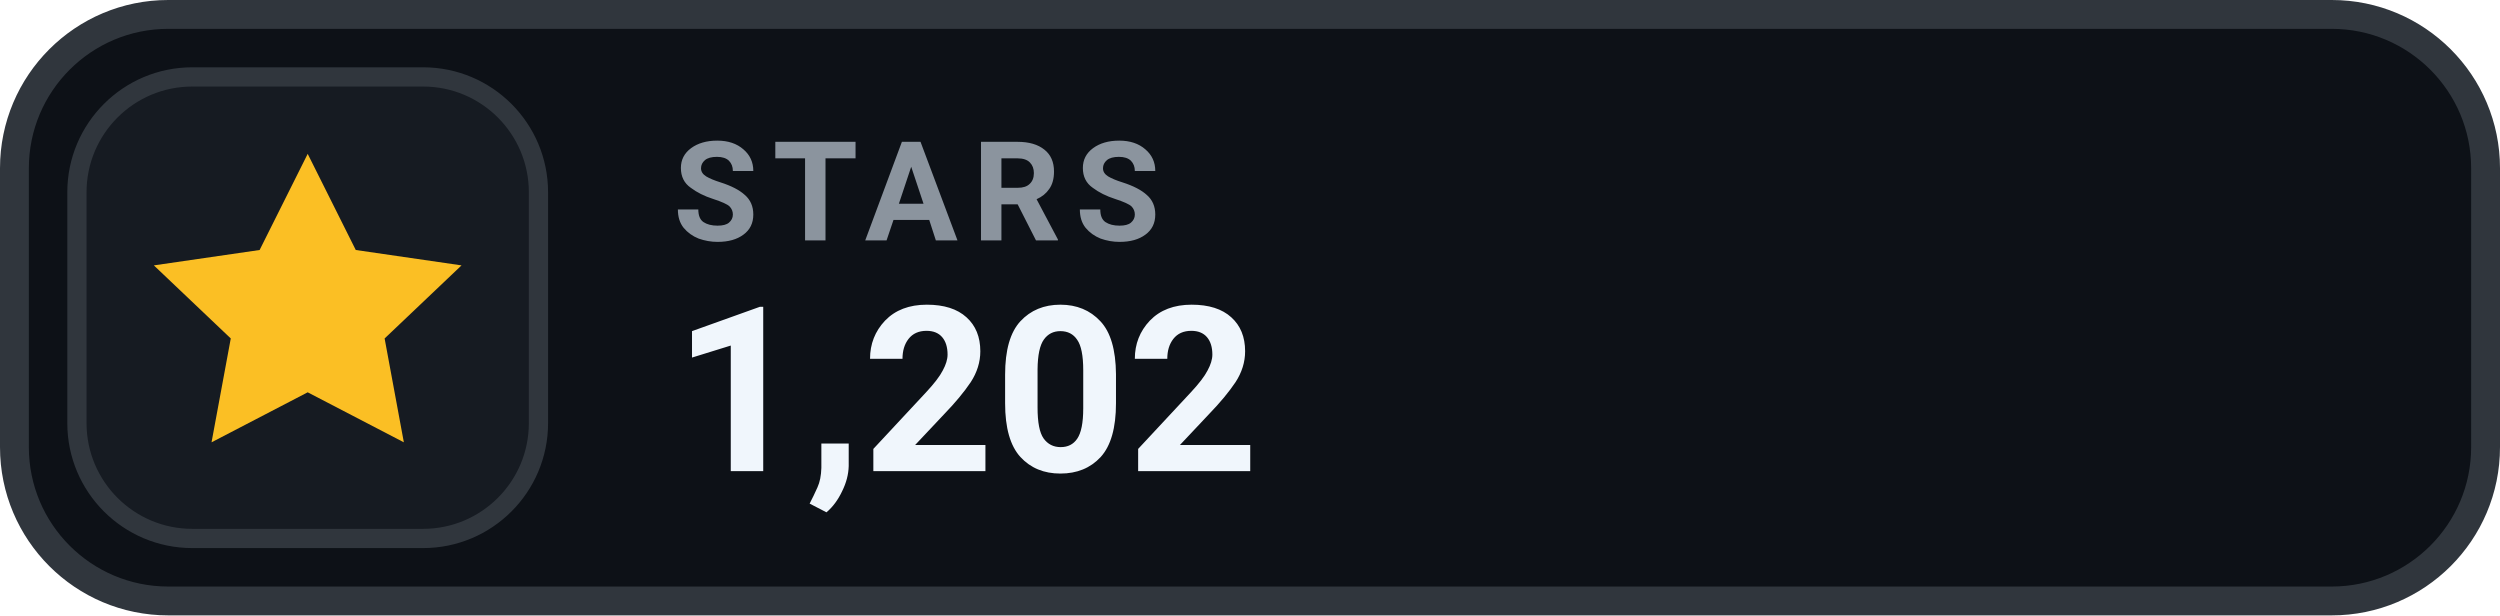
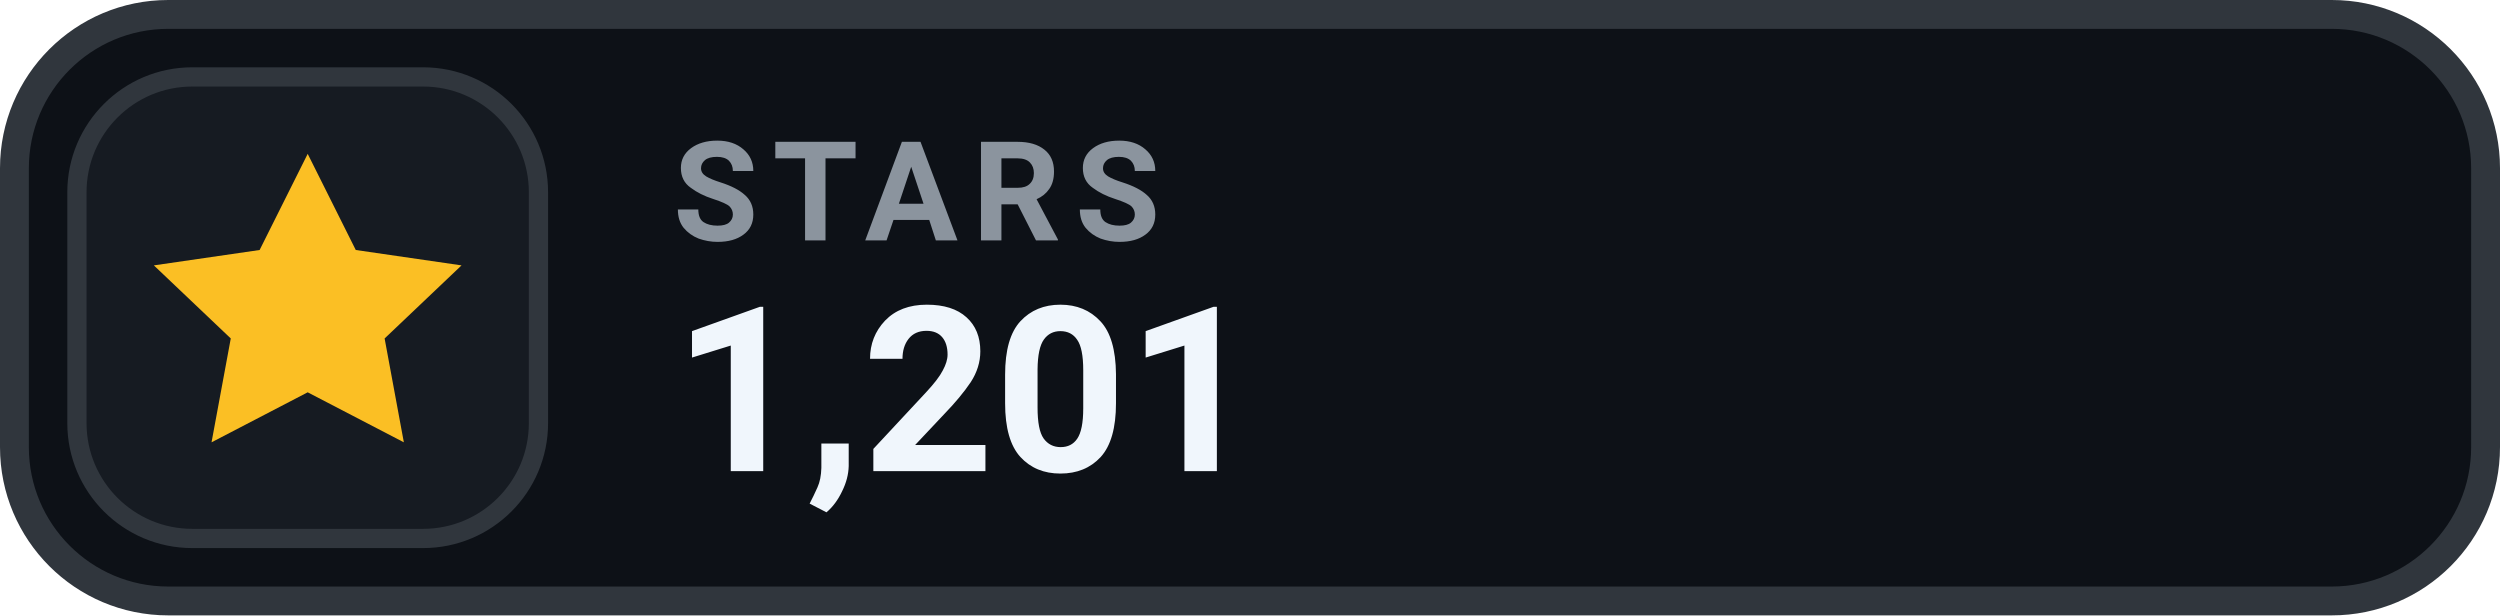
- <svg xmlns="http://www.w3.org/2000/svg" width="130" height="32" viewBox="0 0 130 32" role="img" aria-label="STARS 1,202">
+ <svg xmlns="http://www.w3.org/2000/svg" width="130" height="32" viewBox="0 0 130 32" role="img" aria-label="STARS 1,201">
  <rect x=".75" y=".75" width="128.5" height="30.5" rx="8" fill="#0D1117" stroke="#30363D" stroke-width="1.5" />
  <rect x="4" y="4" width="24" height="24" rx="6" fill="#161B22" stroke="#30363D" stroke-width="1" />
  <g transform="translate(16 16)" style="color:#FBBF24;">
    <path d="M0 -8 l2.5 5 5.5 .8 -4 3.8 1 5.4 -5 -2.6 -5 2.6 1 -5.4 -4 -3.8 5.5 -.8 Z" fill="currentColor" />
  </g>
  <text x="35" y="12.5" fill="#8B949E" font-family="-apple-system,BlinkMacSystemFont,'Segoe UI',Roboto,Helvetica,Arial,sans-serif" font-size="7.2" font-weight="700" letter-spacing=".75">STARS</text>
-   <text x="35" y="24.5" fill="#F0F6FC" font-family="-apple-system,BlinkMacSystemFont,'Segoe UI',Roboto,Helvetica,Arial,sans-serif" font-size="12" font-weight="700">1,202</text>
+   <text x="35" y="24.5" fill="#F0F6FC" font-family="-apple-system,BlinkMacSystemFont,'Segoe UI',Roboto,Helvetica,Arial,sans-serif" font-size="12" font-weight="700">1,201</text>
</svg>
